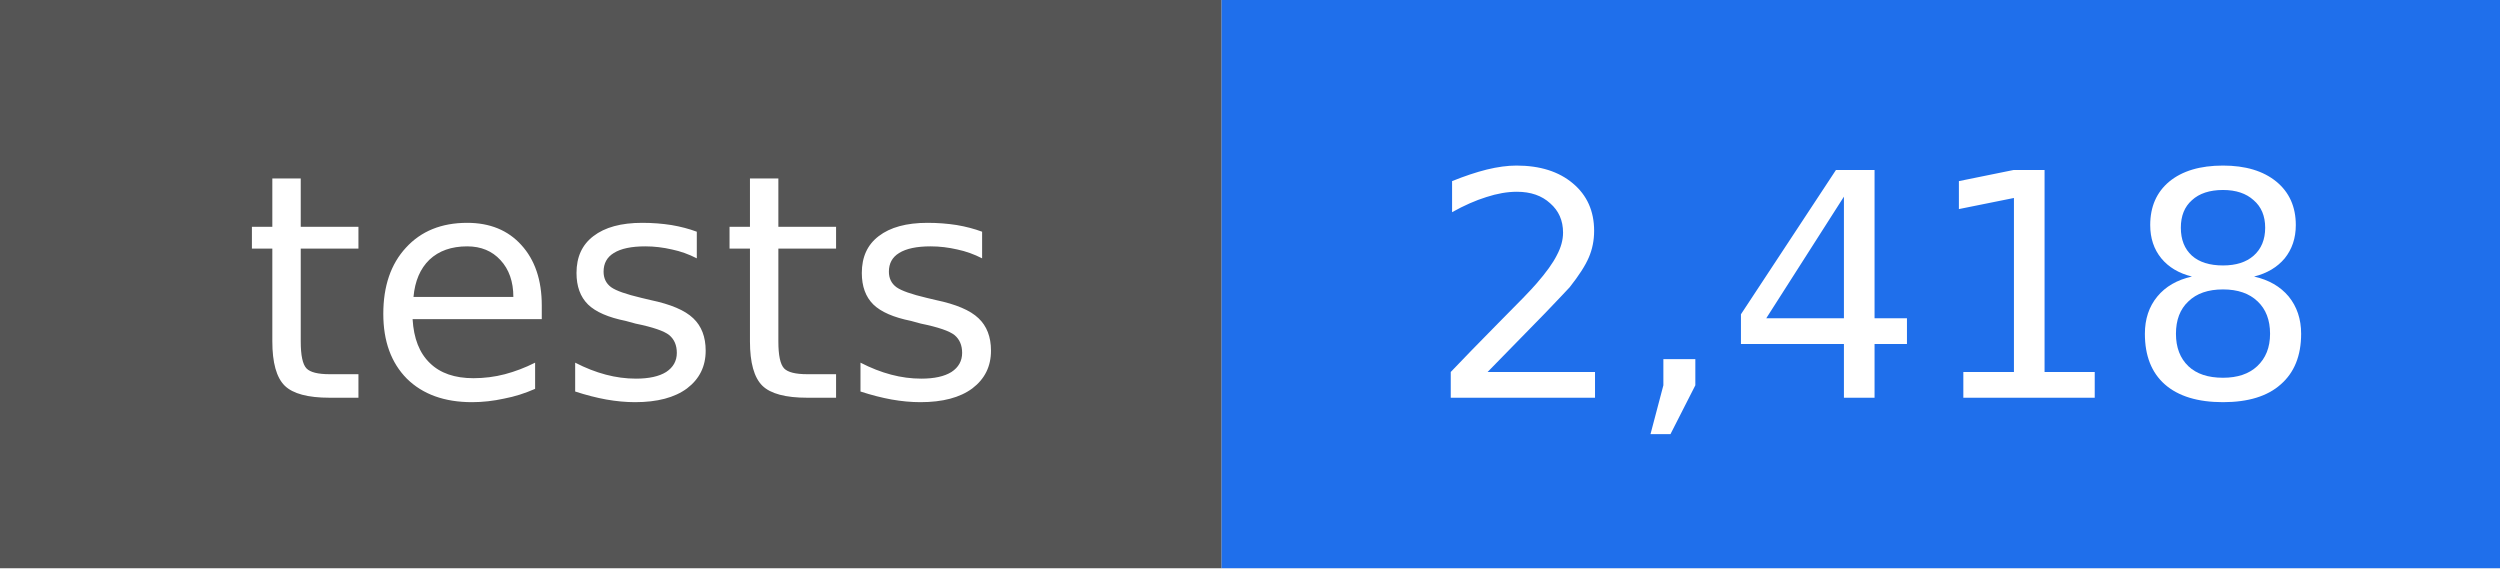
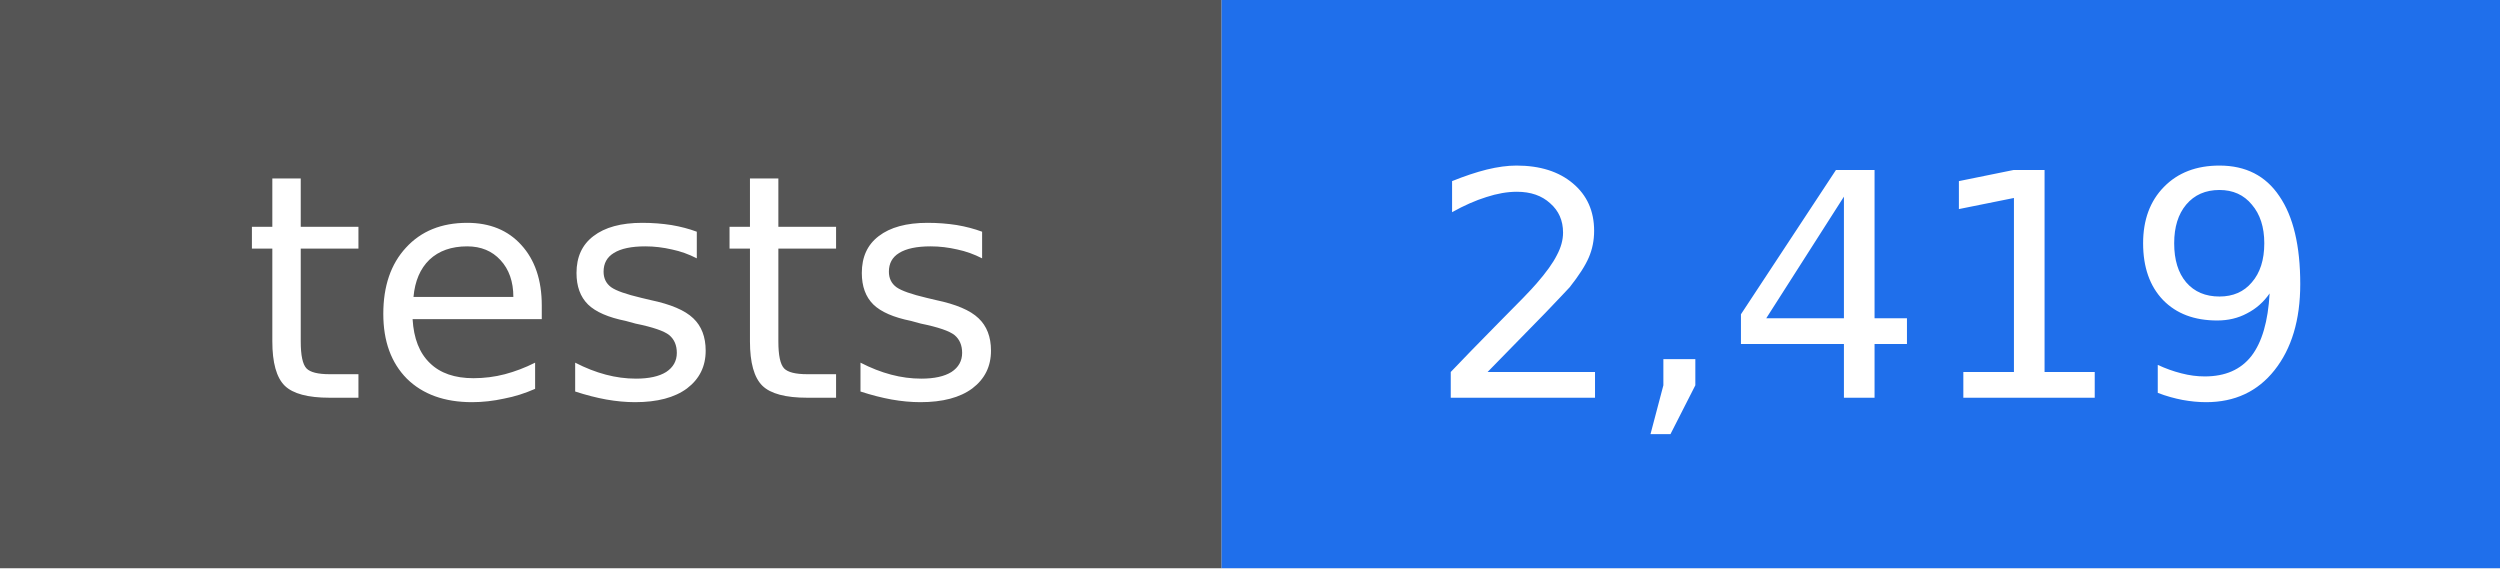
- <svg xmlns="http://www.w3.org/2000/svg" width="88" height="20" viewBox="0 0 88 20" role="img" aria-label="tests: 2,418">
+ <svg xmlns="http://www.w3.org/2000/svg" width="88" height="20" viewBox="0 0 88 20" role="img" aria-label="tests: 2,419">
  <rect width="43" height="20" fill="#555555" />
  <rect x="43" width="45" height="20" fill="#1f6feb" />
  <g fill="#ffffff" text-anchor="middle" font-family="DejaVu Sans, Verdana, sans-serif" font-size="11">
    <text x="22" y="14">tests</text>
-     <text x="66" y="14">2,418</text>
+     <text x="66" y="14">2,419</text>
  </g>
</svg>
